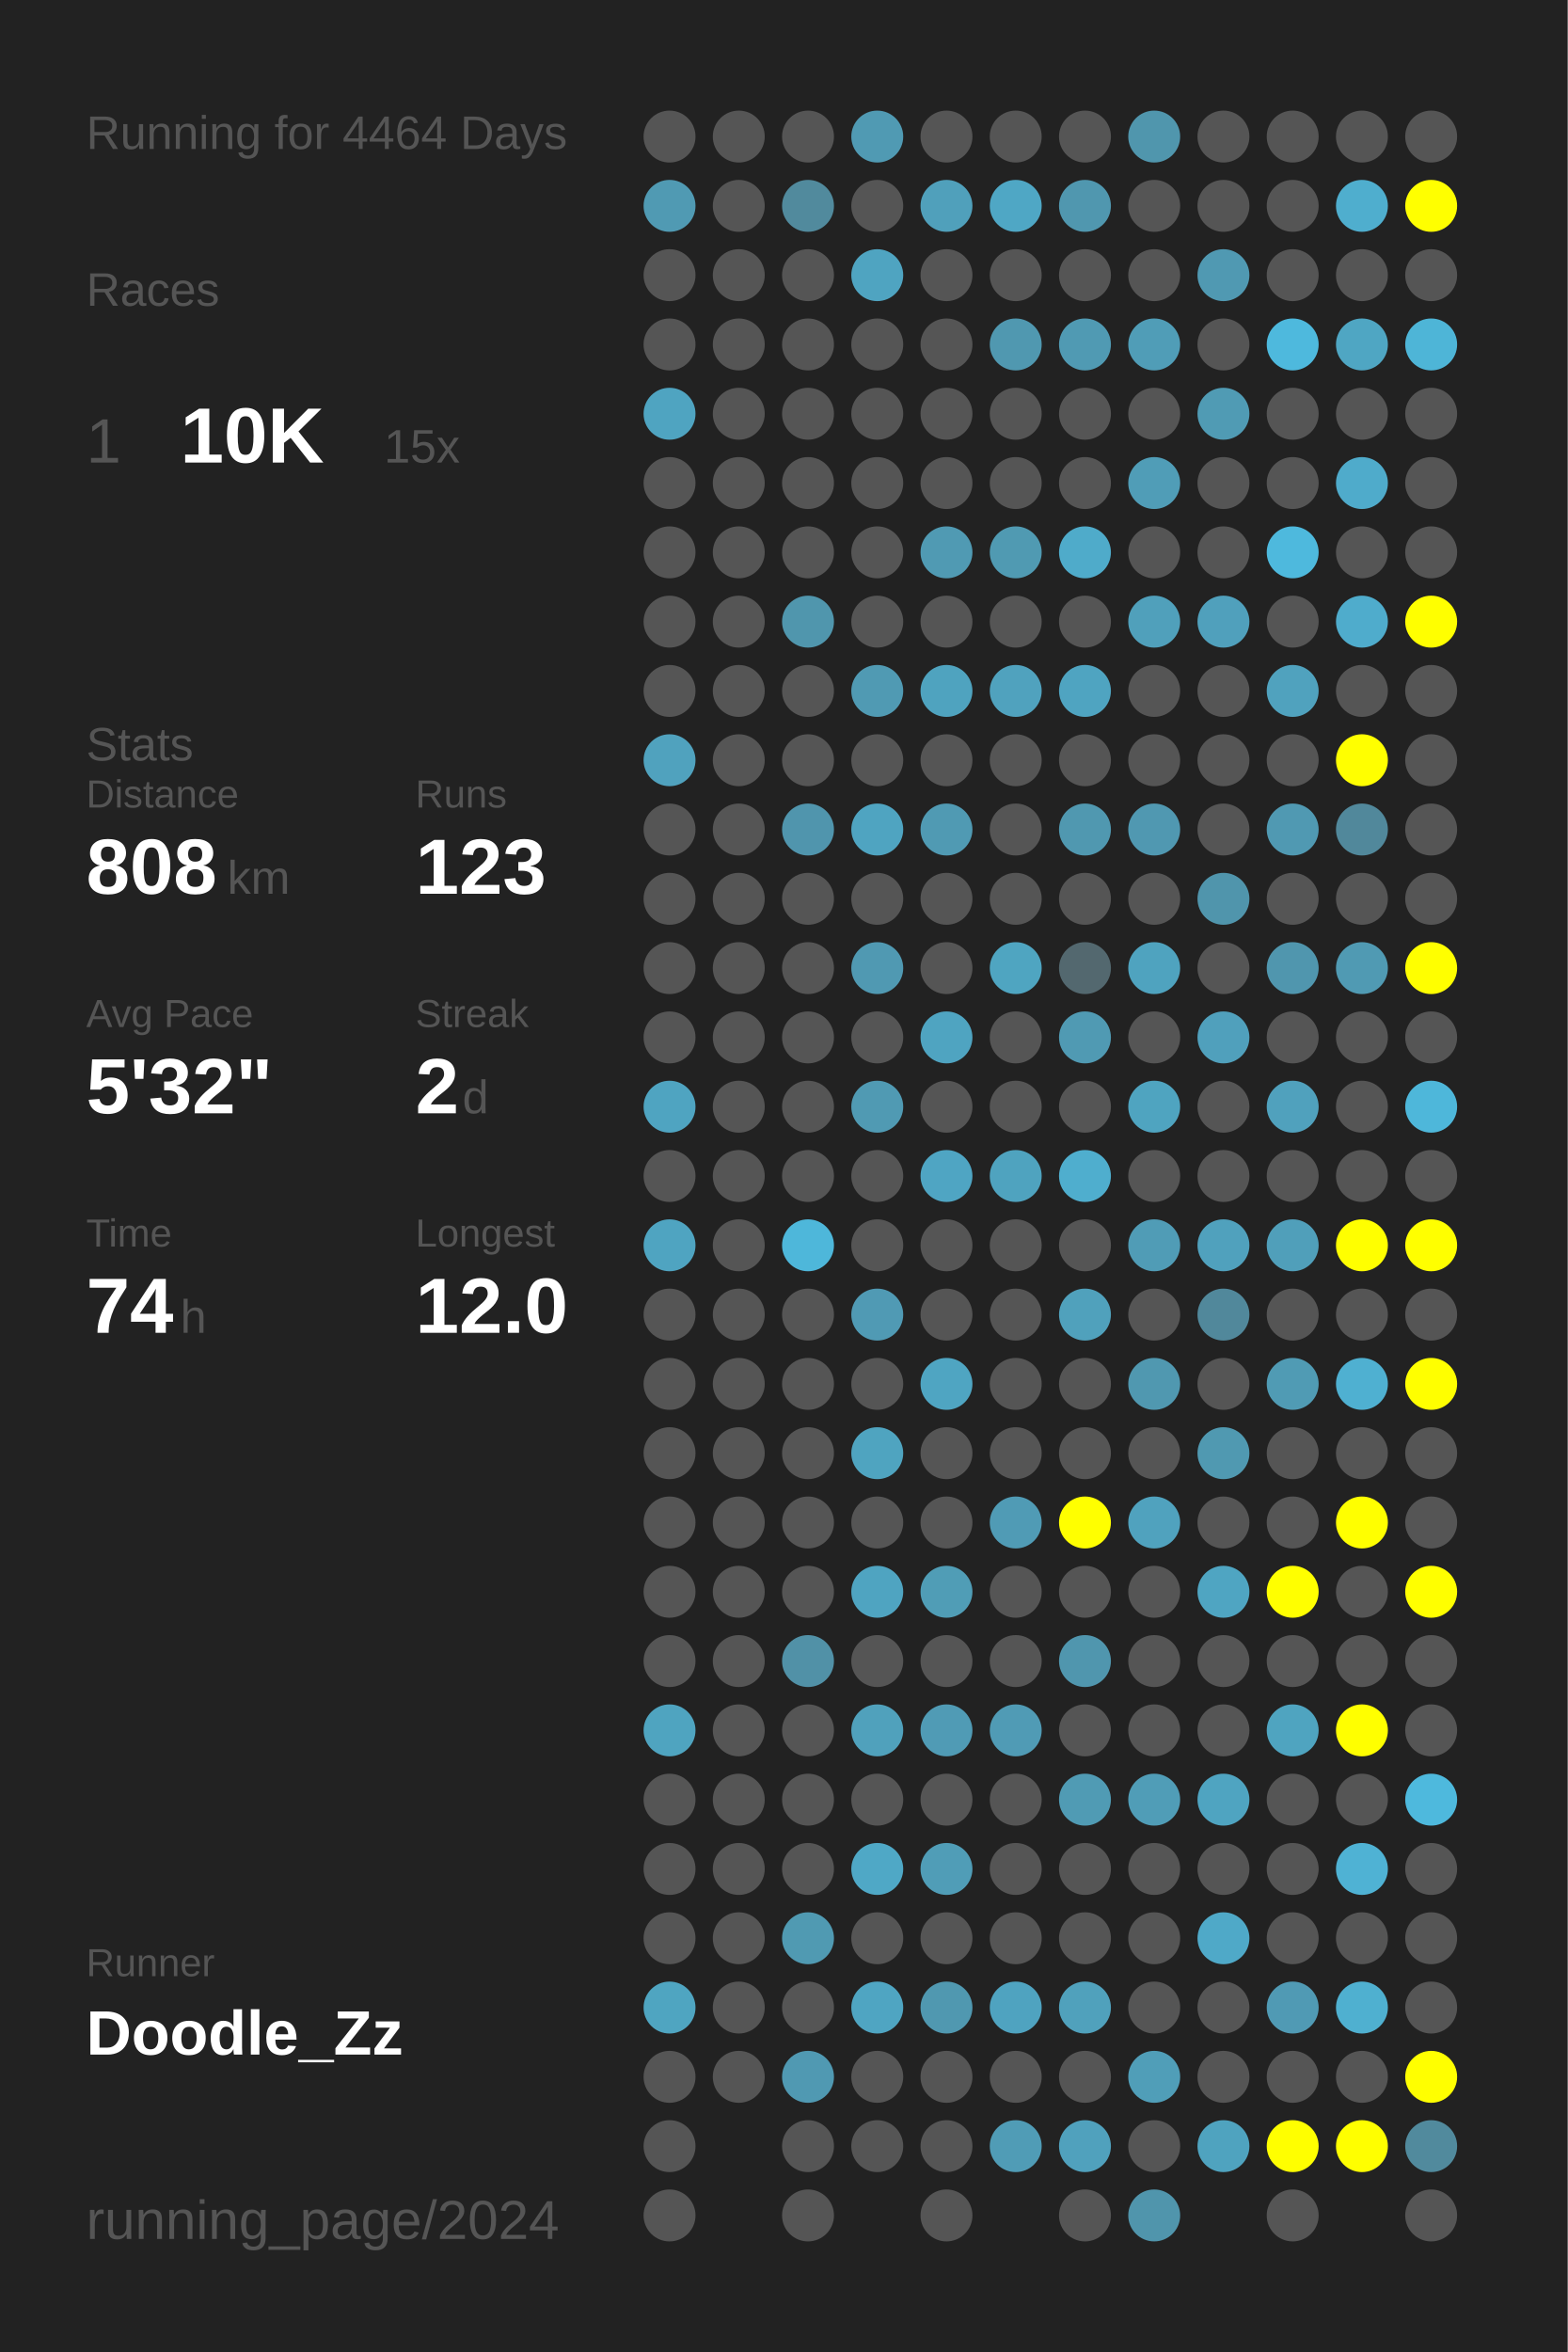
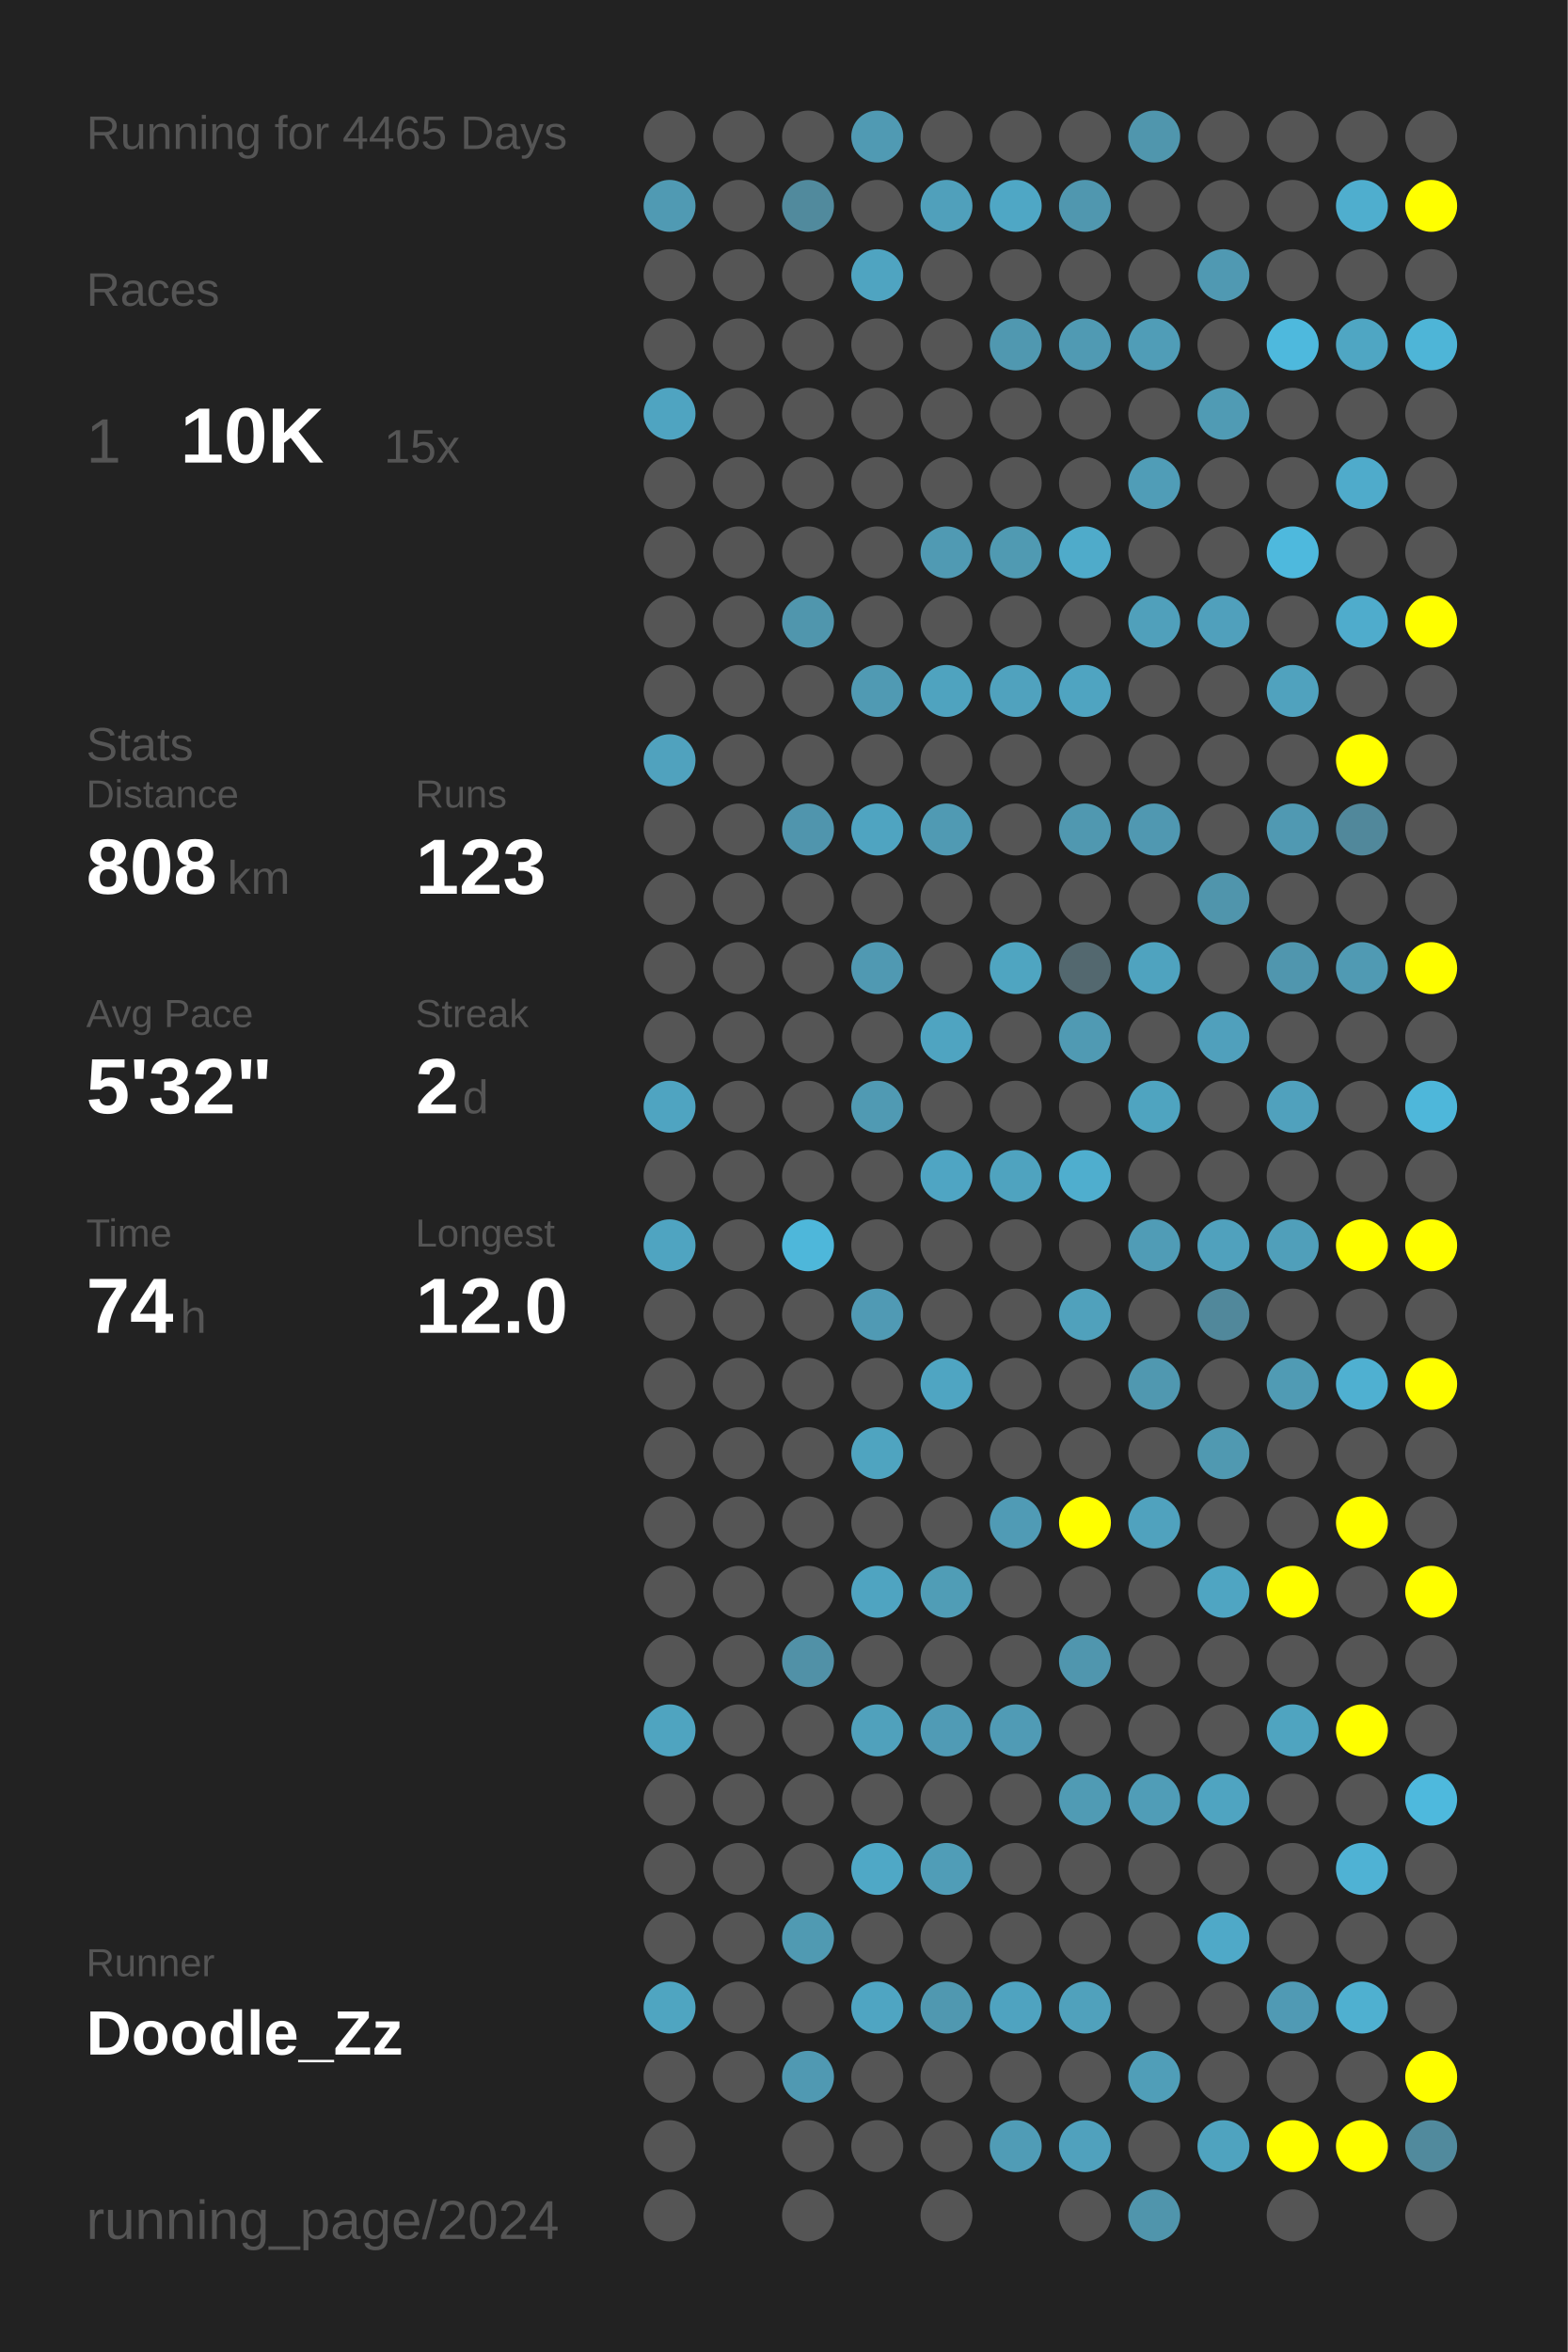
<svg xmlns="http://www.w3.org/2000/svg" baseProfile="full" height="300mm" version="1.1" viewBox="0,0,200,300" width="200mm">
  <defs />
  <rect fill="#222222" height="300" width="200" x="0" y="0" />
-   <text fill="#555555" style="font-size:6px; font-family:Arial;" x="11" y="19">Running for 4464 Days</text>
+   <text fill="#555555" style="font-size:6px; font-family:Arial;" x="11" y="19">Running for 4465 Days</text>
  <text fill="#555555" style="font-size:6px; font-family:Arial;" x="11" y="39">Races</text>
  <text fill="#555555" style="font-size:8px; font-family:Arial;" x="11" y="59">1</text>
  <text fill="#FFFFFF" style="font-size:10px; font-family:Arial; font-weight:bold;" x="23" y="59">10K</text>
  <text fill="#555555" style="font-size:6px; font-family:Arial;" x="49" y="59">15x</text>
  <text fill="#555555" style="font-size:6px; font-family:Arial;" x="11" y="97">Stats</text>
  <text fill="#555555" style="font-size:5px; font-family:Arial;" x="11" y="103">Distance</text>
  <text fill="#FFFFFF" style="font-size:10px; font-family:Arial; font-weight:bold;" x="11" y="114">808</text>
  <text fill="#555555" style="font-size:6px; font-family:Arial;" x="29" y="114">km</text>
  <text fill="#555555" style="font-size:5px; font-family:Arial;" x="53" y="103">Runs</text>
  <text fill="#FFFFFF" style="font-size:10px; font-family:Arial; font-weight:bold;" x="53" y="114">123</text>
  <text fill="#555555" style="font-size:5px; font-family:Arial;" x="11" y="131">Avg Pace</text>
  <text fill="#FFFFFF" style="font-size:10px; font-family:Arial; font-weight:bold;" x="11" y="142">5'32"</text>
  <text fill="#555555" style="font-size:5px; font-family:Arial;" x="53" y="131">Streak</text>
  <text fill="#FFFFFF" style="font-size:10px; font-family:Arial; font-weight:bold;" x="53" y="142">2</text>
  <text fill="#555555" style="font-size:6px; font-family:Arial;" x="59" y="142">d</text>
  <text fill="#555555" style="font-size:5px; font-family:Arial;" x="11" y="159">Time</text>
  <text fill="#FFFFFF" style="font-size:10px; font-family:Arial; font-weight:bold;" x="11" y="170">74</text>
  <text fill="#555555" style="font-size:6px; font-family:Arial;" x="23" y="170">h</text>
  <text fill="#555555" style="font-size:5px; font-family:Arial;" x="53" y="159">Longest</text>
  <text fill="#FFFFFF" style="font-size:10px; font-family:Arial; font-weight:bold;" x="53" y="170">12.0</text>
  <text fill="#555555" style="font-size:5px; font-family:Arial;" x="11" y="252.065">Runner</text>
  <text fill="#FFFFFF" style="font-size:8px; font-family:Arial; font-weight:bold;" x="11" y="262.065">Doodle_Zz</text>
  <text fill="#555555" style="font-size:7px; font-family:Arial;" x="11" y="285.581">running_page/2024</text>
  <circle cx="85.417" cy="17.419" fill="#555555" r="3.312" />
  <circle cx="85.417" cy="26.258" fill="#509ab3" r="3.312" />
  <circle cx="85.417" cy="35.097" fill="#555555" r="3.312" />
  <circle cx="85.417" cy="43.935" fill="#555555" r="3.312" />
  <circle cx="85.417" cy="52.774" fill="#4fa4c1" r="3.312" />
  <circle cx="85.417" cy="61.613" fill="#555555" r="3.312" />
  <circle cx="85.417" cy="70.452" fill="#555555" r="3.312" />
  <circle cx="85.417" cy="79.29" fill="#555555" r="3.312" />
  <circle cx="85.417" cy="88.129" fill="#555555" r="3.312" />
  <circle cx="85.417" cy="96.968" fill="#50a2be" r="3.312" />
  <circle cx="85.417" cy="105.806" fill="#555555" r="3.312" />
  <circle cx="85.417" cy="114.645" fill="#555555" r="3.312" />
  <circle cx="85.417" cy="123.484" fill="#555555" r="3.312" />
  <circle cx="85.417" cy="132.323" fill="#555555" r="3.312" />
  <circle cx="85.417" cy="141.161" fill="#4fa4c1" r="3.312" />
  <circle cx="85.417" cy="150" fill="#555555" r="3.312" />
  <circle cx="85.417" cy="158.839" fill="#4fa4c1" r="3.312" />
  <circle cx="85.417" cy="167.677" fill="#555555" r="3.312" />
  <circle cx="85.417" cy="176.516" fill="#555555" r="3.312" />
  <circle cx="85.417" cy="185.355" fill="#555555" r="3.312" />
  <circle cx="85.417" cy="194.194" fill="#555555" r="3.312" />
  <circle cx="85.417" cy="203.032" fill="#555555" r="3.312" />
  <circle cx="85.417" cy="211.871" fill="#555555" r="3.312" />
  <circle cx="85.417" cy="220.71" fill="#4fa4c0" r="3.312" />
  <circle cx="85.417" cy="229.548" fill="#555555" r="3.312" />
  <circle cx="85.417" cy="238.387" fill="#555555" r="3.312" />
  <circle cx="85.417" cy="247.226" fill="#555555" r="3.312" />
  <circle cx="85.417" cy="256.065" fill="#4fa5c1" r="3.312" />
  <circle cx="85.417" cy="264.903" fill="#555555" r="3.312" />
  <circle cx="85.417" cy="273.742" fill="#555555" r="3.312" />
  <circle cx="85.417" cy="282.581" fill="#555555" r="3.312" />
  <circle cx="94.25" cy="17.419" fill="#555555" r="3.312" />
  <circle cx="94.25" cy="26.258" fill="#555555" r="3.312" />
  <circle cx="94.25" cy="35.097" fill="#555555" r="3.312" />
  <circle cx="94.25" cy="43.935" fill="#555555" r="3.312" />
  <circle cx="94.25" cy="52.774" fill="#555555" r="3.312" />
  <circle cx="94.25" cy="61.613" fill="#555555" r="3.312" />
  <circle cx="94.25" cy="70.452" fill="#555555" r="3.312" />
  <circle cx="94.25" cy="79.29" fill="#555555" r="3.312" />
  <circle cx="94.25" cy="88.129" fill="#555555" r="3.312" />
  <circle cx="94.25" cy="96.968" fill="#555555" r="3.312" />
  <circle cx="94.25" cy="105.806" fill="#555555" r="3.312" />
  <circle cx="94.25" cy="114.645" fill="#555555" r="3.312" />
  <circle cx="94.25" cy="123.484" fill="#555555" r="3.312" />
  <circle cx="94.25" cy="132.323" fill="#555555" r="3.312" />
  <circle cx="94.25" cy="141.161" fill="#555555" r="3.312" />
  <circle cx="94.25" cy="150" fill="#555555" r="3.312" />
  <circle cx="94.25" cy="158.839" fill="#555555" r="3.312" />
  <circle cx="94.25" cy="167.677" fill="#555555" r="3.312" />
  <circle cx="94.25" cy="176.516" fill="#555555" r="3.312" />
  <circle cx="94.25" cy="185.355" fill="#555555" r="3.312" />
  <circle cx="94.25" cy="194.194" fill="#555555" r="3.312" />
  <circle cx="94.25" cy="203.032" fill="#555555" r="3.312" />
  <circle cx="94.25" cy="211.871" fill="#555555" r="3.312" />
  <circle cx="94.25" cy="220.71" fill="#555555" r="3.312" />
  <circle cx="94.25" cy="229.548" fill="#555555" r="3.312" />
  <circle cx="94.25" cy="238.387" fill="#555555" r="3.312" />
  <circle cx="94.25" cy="247.226" fill="#555555" r="3.312" />
  <circle cx="94.25" cy="256.065" fill="#555555" r="3.312" />
  <circle cx="94.25" cy="264.903" fill="#555555" r="3.312" />
  <circle cx="103.083" cy="17.419" fill="#555555" r="3.312" />
  <circle cx="103.083" cy="26.258" fill="#518a9d" r="3.312" />
  <circle cx="103.083" cy="35.097" fill="#555555" r="3.312" />
  <circle cx="103.083" cy="43.935" fill="#555555" r="3.312" />
  <circle cx="103.083" cy="52.774" fill="#555555" r="3.312" />
  <circle cx="103.083" cy="61.613" fill="#555555" r="3.312" />
  <circle cx="103.083" cy="70.452" fill="#555555" r="3.312" />
  <circle cx="103.083" cy="79.29" fill="#5096ad" r="3.312" />
  <circle cx="103.083" cy="88.129" fill="#555555" r="3.312" />
  <circle cx="103.083" cy="96.968" fill="#555555" r="3.312" />
  <circle cx="103.083" cy="105.806" fill="#5095ad" r="3.312" />
  <circle cx="103.083" cy="114.645" fill="#555555" r="3.312" />
  <circle cx="103.083" cy="123.484" fill="#555555" r="3.312" />
  <circle cx="103.083" cy="132.323" fill="#555555" r="3.312" />
  <circle cx="103.083" cy="141.161" fill="#555555" r="3.312" />
  <circle cx="103.083" cy="150" fill="#555555" r="3.312" />
  <circle cx="103.083" cy="158.839" fill="#4eb7da" r="3.312" />
  <circle cx="103.083" cy="167.677" fill="#555555" r="3.312" />
  <circle cx="103.083" cy="176.516" fill="#555555" r="3.312" />
  <circle cx="103.083" cy="185.355" fill="#555555" r="3.312" />
  <circle cx="103.083" cy="194.194" fill="#555555" r="3.312" />
  <circle cx="103.083" cy="203.032" fill="#555555" r="3.312" />
  <circle cx="103.083" cy="211.871" fill="#5191a7" r="3.312" />
  <circle cx="103.083" cy="220.71" fill="#555555" r="3.312" />
  <circle cx="103.083" cy="229.548" fill="#555555" r="3.312" />
  <circle cx="103.083" cy="238.387" fill="#555555" r="3.312" />
  <circle cx="103.083" cy="247.226" fill="#509ab2" r="3.312" />
  <circle cx="103.083" cy="256.065" fill="#555555" r="3.312" />
  <circle cx="103.083" cy="264.903" fill="#5099b2" r="3.312" />
  <circle cx="103.083" cy="273.742" fill="#555555" r="3.312" />
  <circle cx="103.083" cy="282.581" fill="#555555" r="3.312" />
  <circle cx="111.917" cy="17.419" fill="#509ab3" r="3.312" />
  <circle cx="111.917" cy="26.258" fill="#555555" r="3.312" />
  <circle cx="111.917" cy="35.097" fill="#4fa4c1" r="3.312" />
  <circle cx="111.917" cy="43.935" fill="#555555" r="3.312" />
  <circle cx="111.917" cy="52.774" fill="#555555" r="3.312" />
  <circle cx="111.917" cy="61.613" fill="#555555" r="3.312" />
  <circle cx="111.917" cy="70.452" fill="#555555" r="3.312" />
  <circle cx="111.917" cy="79.29" fill="#555555" r="3.312" />
  <circle cx="111.917" cy="88.129" fill="#509ab3" r="3.312" />
  <circle cx="111.917" cy="96.968" fill="#555555" r="3.312" />
  <circle cx="111.917" cy="105.806" fill="#4fa4c1" r="3.312" />
  <circle cx="111.917" cy="114.645" fill="#555555" r="3.312" />
  <circle cx="111.917" cy="123.484" fill="#5099b2" r="3.312" />
  <circle cx="111.917" cy="132.323" fill="#555555" r="3.312" />
  <circle cx="111.917" cy="141.161" fill="#509ab3" r="3.312" />
  <circle cx="111.917" cy="150" fill="#555555" r="3.312" />
  <circle cx="111.917" cy="158.839" fill="#555555" r="3.312" />
  <circle cx="111.917" cy="167.677" fill="#509ab4" r="3.312" />
  <circle cx="111.917" cy="176.516" fill="#555555" r="3.312" />
  <circle cx="111.917" cy="185.355" fill="#4fa4c0" r="3.312" />
  <circle cx="111.917" cy="194.194" fill="#555555" r="3.312" />
  <circle cx="111.917" cy="203.032" fill="#4fa4c1" r="3.312" />
  <circle cx="111.917" cy="211.871" fill="#555555" r="3.312" />
  <circle cx="111.917" cy="220.71" fill="#50a1bc" r="3.312" />
  <circle cx="111.917" cy="229.548" fill="#555555" r="3.312" />
  <circle cx="111.917" cy="238.387" fill="#4fa8c6" r="3.312" />
  <circle cx="111.917" cy="247.226" fill="#555555" r="3.312" />
  <circle cx="111.917" cy="256.065" fill="#4fa5c2" r="3.312" />
  <circle cx="111.917" cy="264.903" fill="#555555" r="3.312" />
  <circle cx="111.917" cy="273.742" fill="#555555" r="3.312" />
  <circle cx="120.75" cy="17.419" fill="#555555" r="3.312" />
  <circle cx="120.75" cy="26.258" fill="#50a0bb" r="3.312" />
  <circle cx="120.75" cy="35.097" fill="#555555" r="3.312" />
  <circle cx="120.75" cy="43.935" fill="#555555" r="3.312" />
  <circle cx="120.75" cy="52.774" fill="#555555" r="3.312" />
  <circle cx="120.75" cy="61.613" fill="#555555" r="3.312" />
  <circle cx="120.75" cy="70.452" fill="#509ab3" r="3.312" />
  <circle cx="120.75" cy="79.29" fill="#555555" r="3.312" />
  <circle cx="120.75" cy="88.129" fill="#4fa3bf" r="3.312" />
  <circle cx="120.75" cy="96.968" fill="#555555" r="3.312" />
  <circle cx="120.75" cy="105.806" fill="#509ab3" r="3.312" />
  <circle cx="120.75" cy="114.645" fill="#555555" r="3.312" />
  <circle cx="120.75" cy="123.484" fill="#555555" r="3.312" />
  <circle cx="120.75" cy="132.323" fill="#4fa4c1" r="3.312" />
  <circle cx="120.75" cy="141.161" fill="#555555" r="3.312" />
  <circle cx="120.75" cy="150" fill="#4fa5c3" r="3.312" />
  <circle cx="120.75" cy="158.839" fill="#555555" r="3.312" />
  <circle cx="120.75" cy="167.677" fill="#555555" r="3.312" />
  <circle cx="120.75" cy="176.516" fill="#4fa5c2" r="3.312" />
  <circle cx="120.75" cy="185.355" fill="#555555" r="3.312" />
  <circle cx="120.75" cy="194.194" fill="#555555" r="3.312" />
  <circle cx="120.75" cy="203.032" fill="#509db6" r="3.312" />
  <circle cx="120.75" cy="211.871" fill="#555555" r="3.312" />
  <circle cx="120.75" cy="220.71" fill="#509bb5" r="3.312" />
  <circle cx="120.75" cy="229.548" fill="#555555" r="3.312" />
  <circle cx="120.75" cy="238.387" fill="#509db7" r="3.312" />
  <circle cx="120.75" cy="247.226" fill="#555555" r="3.312" />
  <circle cx="120.75" cy="256.065" fill="#5098b0" r="3.312" />
  <circle cx="120.75" cy="264.903" fill="#555555" r="3.312" />
  <circle cx="120.75" cy="273.742" fill="#555555" r="3.312" />
  <circle cx="120.75" cy="282.581" fill="#555555" r="3.312" />
  <circle cx="129.583" cy="17.419" fill="#555555" r="3.312" />
  <circle cx="129.583" cy="26.258" fill="#4fa7c5" r="3.312" />
  <circle cx="129.583" cy="35.097" fill="#555555" r="3.312" />
  <circle cx="129.583" cy="43.935" fill="#5098b0" r="3.312" />
  <circle cx="129.583" cy="52.774" fill="#555555" r="3.312" />
  <circle cx="129.583" cy="61.613" fill="#555555" r="3.312" />
  <circle cx="129.583" cy="70.452" fill="#509ab2" r="3.312" />
  <circle cx="129.583" cy="79.29" fill="#555555" r="3.312" />
  <circle cx="129.583" cy="88.129" fill="#50a2be" r="3.312" />
  <circle cx="129.583" cy="96.968" fill="#555555" r="3.312" />
  <circle cx="129.583" cy="105.806" fill="#555555" r="3.312" />
  <circle cx="129.583" cy="114.645" fill="#555555" r="3.312" />
  <circle cx="129.583" cy="123.484" fill="#4fa5c1" r="3.312" />
  <circle cx="129.583" cy="132.323" fill="#555555" r="3.312" />
  <circle cx="129.583" cy="141.161" fill="#555555" r="3.312" />
  <circle cx="129.583" cy="150" fill="#4fa3bf" r="3.312" />
  <circle cx="129.583" cy="158.839" fill="#555555" r="3.312" />
  <circle cx="129.583" cy="167.677" fill="#555555" r="3.312" />
  <circle cx="129.583" cy="176.516" fill="#555555" r="3.312" />
  <circle cx="129.583" cy="185.355" fill="#555555" r="3.312" />
  <circle cx="129.583" cy="194.194" fill="#509bb5" r="3.312" />
  <circle cx="129.583" cy="203.032" fill="#555555" r="3.312" />
  <circle cx="129.583" cy="211.871" fill="#555555" r="3.312" />
  <circle cx="129.583" cy="220.71" fill="#509bb5" r="3.312" />
  <circle cx="129.583" cy="229.548" fill="#555555" r="3.312" />
  <circle cx="129.583" cy="238.387" fill="#555555" r="3.312" />
  <circle cx="129.583" cy="247.226" fill="#555555" r="3.312" />
  <circle cx="129.583" cy="256.065" fill="#4fa3c0" r="3.312" />
  <circle cx="129.583" cy="264.903" fill="#555555" r="3.312" />
  <circle cx="129.583" cy="273.742" fill="#509cb6" r="3.312" />
  <circle cx="138.417" cy="17.419" fill="#555555" r="3.312" />
  <circle cx="138.417" cy="26.258" fill="#5097af" r="3.312" />
  <circle cx="138.417" cy="35.097" fill="#555555" r="3.312" />
  <circle cx="138.417" cy="43.935" fill="#509ab3" r="3.312" />
  <circle cx="138.417" cy="52.774" fill="#555555" r="3.312" />
  <circle cx="138.417" cy="61.613" fill="#555555" r="3.312" />
  <circle cx="138.417" cy="70.452" fill="#4fabca" r="3.312" />
  <circle cx="138.417" cy="79.29" fill="#555555" r="3.312" />
  <circle cx="138.417" cy="88.129" fill="#4fa4c1" r="3.312" />
  <circle cx="138.417" cy="96.968" fill="#555555" r="3.312" />
  <circle cx="138.417" cy="105.806" fill="#5098b0" r="3.312" />
  <circle cx="138.417" cy="114.645" fill="#555555" r="3.312" />
  <circle cx="138.417" cy="123.484" fill="#53686f" r="3.312" />
  <circle cx="138.417" cy="132.323" fill="#509ab3" r="3.312" />
  <circle cx="138.417" cy="141.161" fill="#555555" r="3.312" />
  <circle cx="138.417" cy="150" fill="#4faece" r="3.312" />
  <circle cx="138.417" cy="158.839" fill="#555555" r="3.312" />
  <circle cx="138.417" cy="167.677" fill="#50a1bc" r="3.312" />
  <circle cx="138.417" cy="176.516" fill="#555555" r="3.312" />
  <circle cx="138.417" cy="185.355" fill="#555555" r="3.312" />
  <circle cx="138.417" cy="194.194" fill="#FFFF00" r="3.312" />
  <circle cx="138.417" cy="203.032" fill="#555555" r="3.312" />
  <circle cx="138.417" cy="211.871" fill="#5096ae" r="3.312" />
  <circle cx="138.417" cy="220.71" fill="#555555" r="3.312" />
  <circle cx="138.417" cy="229.548" fill="#509bb4" r="3.312" />
  <circle cx="138.417" cy="238.387" fill="#555555" r="3.312" />
  <circle cx="138.417" cy="247.226" fill="#555555" r="3.312" />
  <circle cx="138.417" cy="256.065" fill="#50a1bc" r="3.312" />
  <circle cx="138.417" cy="264.903" fill="#555555" r="3.312" />
  <circle cx="138.417" cy="273.742" fill="#50a1bd" r="3.312" />
  <circle cx="138.417" cy="282.581" fill="#555555" r="3.312" />
  <circle cx="147.25" cy="17.419" fill="#5096ad" r="3.312" />
  <circle cx="147.25" cy="26.258" fill="#555555" r="3.312" />
  <circle cx="147.25" cy="35.097" fill="#555555" r="3.312" />
  <circle cx="147.25" cy="43.935" fill="#509db7" r="3.312" />
  <circle cx="147.25" cy="52.774" fill="#555555" r="3.312" />
  <circle cx="147.25" cy="61.613" fill="#509db7" r="3.312" />
  <circle cx="147.25" cy="70.452" fill="#555555" r="3.312" />
  <circle cx="147.25" cy="79.29" fill="#50a0bb" r="3.312" />
  <circle cx="147.25" cy="88.129" fill="#555555" r="3.312" />
  <circle cx="147.25" cy="96.968" fill="#555555" r="3.312" />
  <circle cx="147.25" cy="105.806" fill="#5098b1" r="3.312" />
  <circle cx="147.25" cy="114.645" fill="#555555" r="3.312" />
  <circle cx="147.25" cy="123.484" fill="#4fa3bf" r="3.312" />
  <circle cx="147.25" cy="132.323" fill="#555555" r="3.312" />
  <circle cx="147.25" cy="141.161" fill="#4fa4c0" r="3.312" />
  <circle cx="147.25" cy="150" fill="#555555" r="3.312" />
  <circle cx="147.25" cy="158.839" fill="#509cb6" r="3.312" />
  <circle cx="147.25" cy="167.677" fill="#555555" r="3.312" />
  <circle cx="147.25" cy="176.516" fill="#5098b0" r="3.312" />
  <circle cx="147.25" cy="185.355" fill="#555555" r="3.312" />
  <circle cx="147.25" cy="194.194" fill="#50a2be" r="3.312" />
  <circle cx="147.25" cy="203.032" fill="#555555" r="3.312" />
  <circle cx="147.25" cy="211.871" fill="#555555" r="3.312" />
  <circle cx="147.25" cy="220.71" fill="#555555" r="3.312" />
  <circle cx="147.25" cy="229.548" fill="#509db7" r="3.312" />
  <circle cx="147.25" cy="238.387" fill="#555555" r="3.312" />
  <circle cx="147.25" cy="247.226" fill="#555555" r="3.312" />
  <circle cx="147.25" cy="256.065" fill="#555555" r="3.312" />
  <circle cx="147.25" cy="264.903" fill="#509eb8" r="3.312" />
  <circle cx="147.25" cy="273.742" fill="#555555" r="3.312" />
  <circle cx="147.25" cy="282.581" fill="#5095ac" r="3.312" />
  <circle cx="156.083" cy="17.419" fill="#555555" r="3.312" />
  <circle cx="156.083" cy="26.258" fill="#555555" r="3.312" />
  <circle cx="156.083" cy="35.097" fill="#5099b2" r="3.312" />
  <circle cx="156.083" cy="43.935" fill="#555555" r="3.312" />
  <circle cx="156.083" cy="52.774" fill="#509bb4" r="3.312" />
  <circle cx="156.083" cy="61.613" fill="#555555" r="3.312" />
  <circle cx="156.083" cy="70.452" fill="#555555" r="3.312" />
  <circle cx="156.083" cy="79.29" fill="#50a0bc" r="3.312" />
  <circle cx="156.083" cy="88.129" fill="#555555" r="3.312" />
  <circle cx="156.083" cy="96.968" fill="#555555" r="3.312" />
  <circle cx="156.083" cy="105.806" fill="#555555" r="3.312" />
  <circle cx="156.083" cy="114.645" fill="#5095ac" r="3.312" />
  <circle cx="156.083" cy="123.484" fill="#555555" r="3.312" />
  <circle cx="156.083" cy="132.323" fill="#50a0bc" r="3.312" />
  <circle cx="156.083" cy="141.161" fill="#555555" r="3.312" />
  <circle cx="156.083" cy="150" fill="#555555" r="3.312" />
  <circle cx="156.083" cy="158.839" fill="#50a1bd" r="3.312" />
  <circle cx="156.083" cy="167.677" fill="#51889b" r="3.312" />
  <circle cx="156.083" cy="176.516" fill="#555555" r="3.312" />
  <circle cx="156.083" cy="185.355" fill="#5099b1" r="3.312" />
  <circle cx="156.083" cy="194.194" fill="#555555" r="3.312" />
  <circle cx="156.083" cy="203.032" fill="#4fa5c2" r="3.312" />
  <circle cx="156.083" cy="211.871" fill="#555555" r="3.312" />
  <circle cx="156.083" cy="220.71" fill="#555555" r="3.312" />
  <circle cx="156.083" cy="229.548" fill="#4fa4c1" r="3.312" />
  <circle cx="156.083" cy="238.387" fill="#555555" r="3.312" />
  <circle cx="156.083" cy="247.226" fill="#4fa9c8" r="3.312" />
  <circle cx="156.083" cy="256.065" fill="#555555" r="3.312" />
  <circle cx="156.083" cy="264.903" fill="#555555" r="3.312" />
  <circle cx="156.083" cy="273.742" fill="#4fa3bf" r="3.312" />
  <circle cx="164.917" cy="17.419" fill="#555555" r="3.312" />
  <circle cx="164.917" cy="26.258" fill="#555555" r="3.312" />
  <circle cx="164.917" cy="35.097" fill="#555555" r="3.312" />
  <circle cx="164.917" cy="43.935" fill="#4eb9dd" r="3.312" />
  <circle cx="164.917" cy="52.774" fill="#555555" r="3.312" />
  <circle cx="164.917" cy="61.613" fill="#555555" r="3.312" />
  <circle cx="164.917" cy="70.452" fill="#4eb9dd" r="3.312" />
  <circle cx="164.917" cy="79.29" fill="#555555" r="3.312" />
  <circle cx="164.917" cy="88.129" fill="#50a2be" r="3.312" />
  <circle cx="164.917" cy="96.968" fill="#555555" r="3.312" />
  <circle cx="164.917" cy="105.806" fill="#5099b2" r="3.312" />
  <circle cx="164.917" cy="114.645" fill="#555555" r="3.312" />
  <circle cx="164.917" cy="123.484" fill="#5096ae" r="3.312" />
  <circle cx="164.917" cy="132.323" fill="#555555" r="3.312" />
  <circle cx="164.917" cy="141.161" fill="#50a1bd" r="3.312" />
  <circle cx="164.917" cy="150" fill="#555555" r="3.312" />
  <circle cx="164.917" cy="158.839" fill="#509fba" r="3.312" />
  <circle cx="164.917" cy="167.677" fill="#555555" r="3.312" />
  <circle cx="164.917" cy="176.516" fill="#509bb4" r="3.312" />
  <circle cx="164.917" cy="185.355" fill="#555555" r="3.312" />
  <circle cx="164.917" cy="194.194" fill="#555555" r="3.312" />
  <circle cx="164.917" cy="203.032" fill="#FFFF00" r="3.312" />
  <circle cx="164.917" cy="211.871" fill="#555555" r="3.312" />
  <circle cx="164.917" cy="220.71" fill="#4fa4c0" r="3.312" />
  <circle cx="164.917" cy="229.548" fill="#555555" r="3.312" />
  <circle cx="164.917" cy="238.387" fill="#555555" r="3.312" />
  <circle cx="164.917" cy="247.226" fill="#555555" r="3.312" />
  <circle cx="164.917" cy="256.065" fill="#509ab4" r="3.312" />
  <circle cx="164.917" cy="264.903" fill="#555555" r="3.312" />
  <circle cx="164.917" cy="273.742" fill="#FFFF00" r="3.312" />
  <circle cx="164.917" cy="282.581" fill="#555555" r="3.312" />
  <circle cx="173.75" cy="17.419" fill="#555555" r="3.312" />
  <circle cx="173.75" cy="26.258" fill="#4faece" r="3.312" />
  <circle cx="173.75" cy="35.097" fill="#555555" r="3.312" />
  <circle cx="173.75" cy="43.935" fill="#4fa6c3" r="3.312" />
  <circle cx="173.75" cy="52.774" fill="#555555" r="3.312" />
  <circle cx="173.75" cy="61.613" fill="#4fabcb" r="3.312" />
  <circle cx="173.75" cy="70.452" fill="#555555" r="3.312" />
  <circle cx="173.75" cy="79.29" fill="#4faccc" r="3.312" />
  <circle cx="173.75" cy="88.129" fill="#555555" r="3.312" />
  <circle cx="173.75" cy="96.968" fill="#FFFF00" r="3.312" />
  <circle cx="173.75" cy="105.806" fill="#51889b" r="3.312" />
  <circle cx="173.75" cy="114.645" fill="#555555" r="3.312" />
  <circle cx="173.75" cy="123.484" fill="#509ab3" r="3.312" />
  <circle cx="173.75" cy="132.323" fill="#555555" r="3.312" />
  <circle cx="173.75" cy="141.161" fill="#555555" r="3.312" />
  <circle cx="173.75" cy="150" fill="#555555" r="3.312" />
  <circle cx="173.75" cy="158.839" fill="#FFFF00" r="3.312" />
  <circle cx="173.75" cy="167.677" fill="#555555" r="3.312" />
  <circle cx="173.75" cy="176.516" fill="#4fb0d1" r="3.312" />
  <circle cx="173.75" cy="185.355" fill="#555555" r="3.312" />
  <circle cx="173.75" cy="194.194" fill="#FFFF00" r="3.312" />
  <circle cx="173.75" cy="203.032" fill="#555555" r="3.312" />
  <circle cx="173.75" cy="211.871" fill="#555555" r="3.312" />
  <circle cx="173.75" cy="220.71" fill="#FFFF00" r="3.312" />
  <circle cx="173.75" cy="229.548" fill="#555555" r="3.312" />
  <circle cx="173.75" cy="238.387" fill="#4fb2d4" r="3.312" />
  <circle cx="173.75" cy="247.226" fill="#555555" r="3.312" />
  <circle cx="173.75" cy="256.065" fill="#4fb0d0" r="3.312" />
  <circle cx="173.75" cy="264.903" fill="#555555" r="3.312" />
  <circle cx="173.75" cy="273.742" fill="#FFFF00" r="3.312" />
  <circle cx="182.583" cy="17.419" fill="#555555" r="3.312" />
  <circle cx="182.583" cy="26.258" fill="#FFFF00" r="3.312" />
  <circle cx="182.583" cy="35.097" fill="#555555" r="3.312" />
  <circle cx="182.583" cy="43.935" fill="#4eb5d7" r="3.312" />
  <circle cx="182.583" cy="52.774" fill="#555555" r="3.312" />
  <circle cx="182.583" cy="61.613" fill="#555555" r="3.312" />
  <circle cx="182.583" cy="70.452" fill="#555555" r="3.312" />
  <circle cx="182.583" cy="79.29" fill="#FFFF00" r="3.312" />
  <circle cx="182.583" cy="88.129" fill="#555555" r="3.312" />
  <circle cx="182.583" cy="96.968" fill="#555555" r="3.312" />
  <circle cx="182.583" cy="105.806" fill="#555555" r="3.312" />
  <circle cx="182.583" cy="114.645" fill="#555555" r="3.312" />
  <circle cx="182.583" cy="123.484" fill="#FFFF00" r="3.312" />
  <circle cx="182.583" cy="132.323" fill="#555555" r="3.312" />
  <circle cx="182.583" cy="141.161" fill="#4eb7da" r="3.312" />
  <circle cx="182.583" cy="150" fill="#555555" r="3.312" />
  <circle cx="182.583" cy="158.839" fill="#FFFF00" r="3.312" />
  <circle cx="182.583" cy="167.677" fill="#555555" r="3.312" />
  <circle cx="182.583" cy="176.516" fill="#FFFF00" r="3.312" />
  <circle cx="182.583" cy="185.355" fill="#555555" r="3.312" />
  <circle cx="182.583" cy="194.194" fill="#555555" r="3.312" />
  <circle cx="182.583" cy="203.032" fill="#FFFF00" r="3.312" />
  <circle cx="182.583" cy="211.871" fill="#555555" r="3.312" />
  <circle cx="182.583" cy="220.71" fill="#555555" r="3.312" />
  <circle cx="182.583" cy="229.548" fill="#4eb9dd" r="3.312" />
  <circle cx="182.583" cy="238.387" fill="#555555" r="3.312" />
  <circle cx="182.583" cy="247.226" fill="#555555" r="3.312" />
  <circle cx="182.583" cy="256.065" fill="#555555" r="3.312" />
  <circle cx="182.583" cy="264.903" fill="#FFFF00" r="3.312" />
  <circle cx="182.583" cy="273.742" fill="#518a9d" r="3.312" />
  <circle cx="182.583" cy="282.581" fill="#555555" r="3.312" />
</svg>
